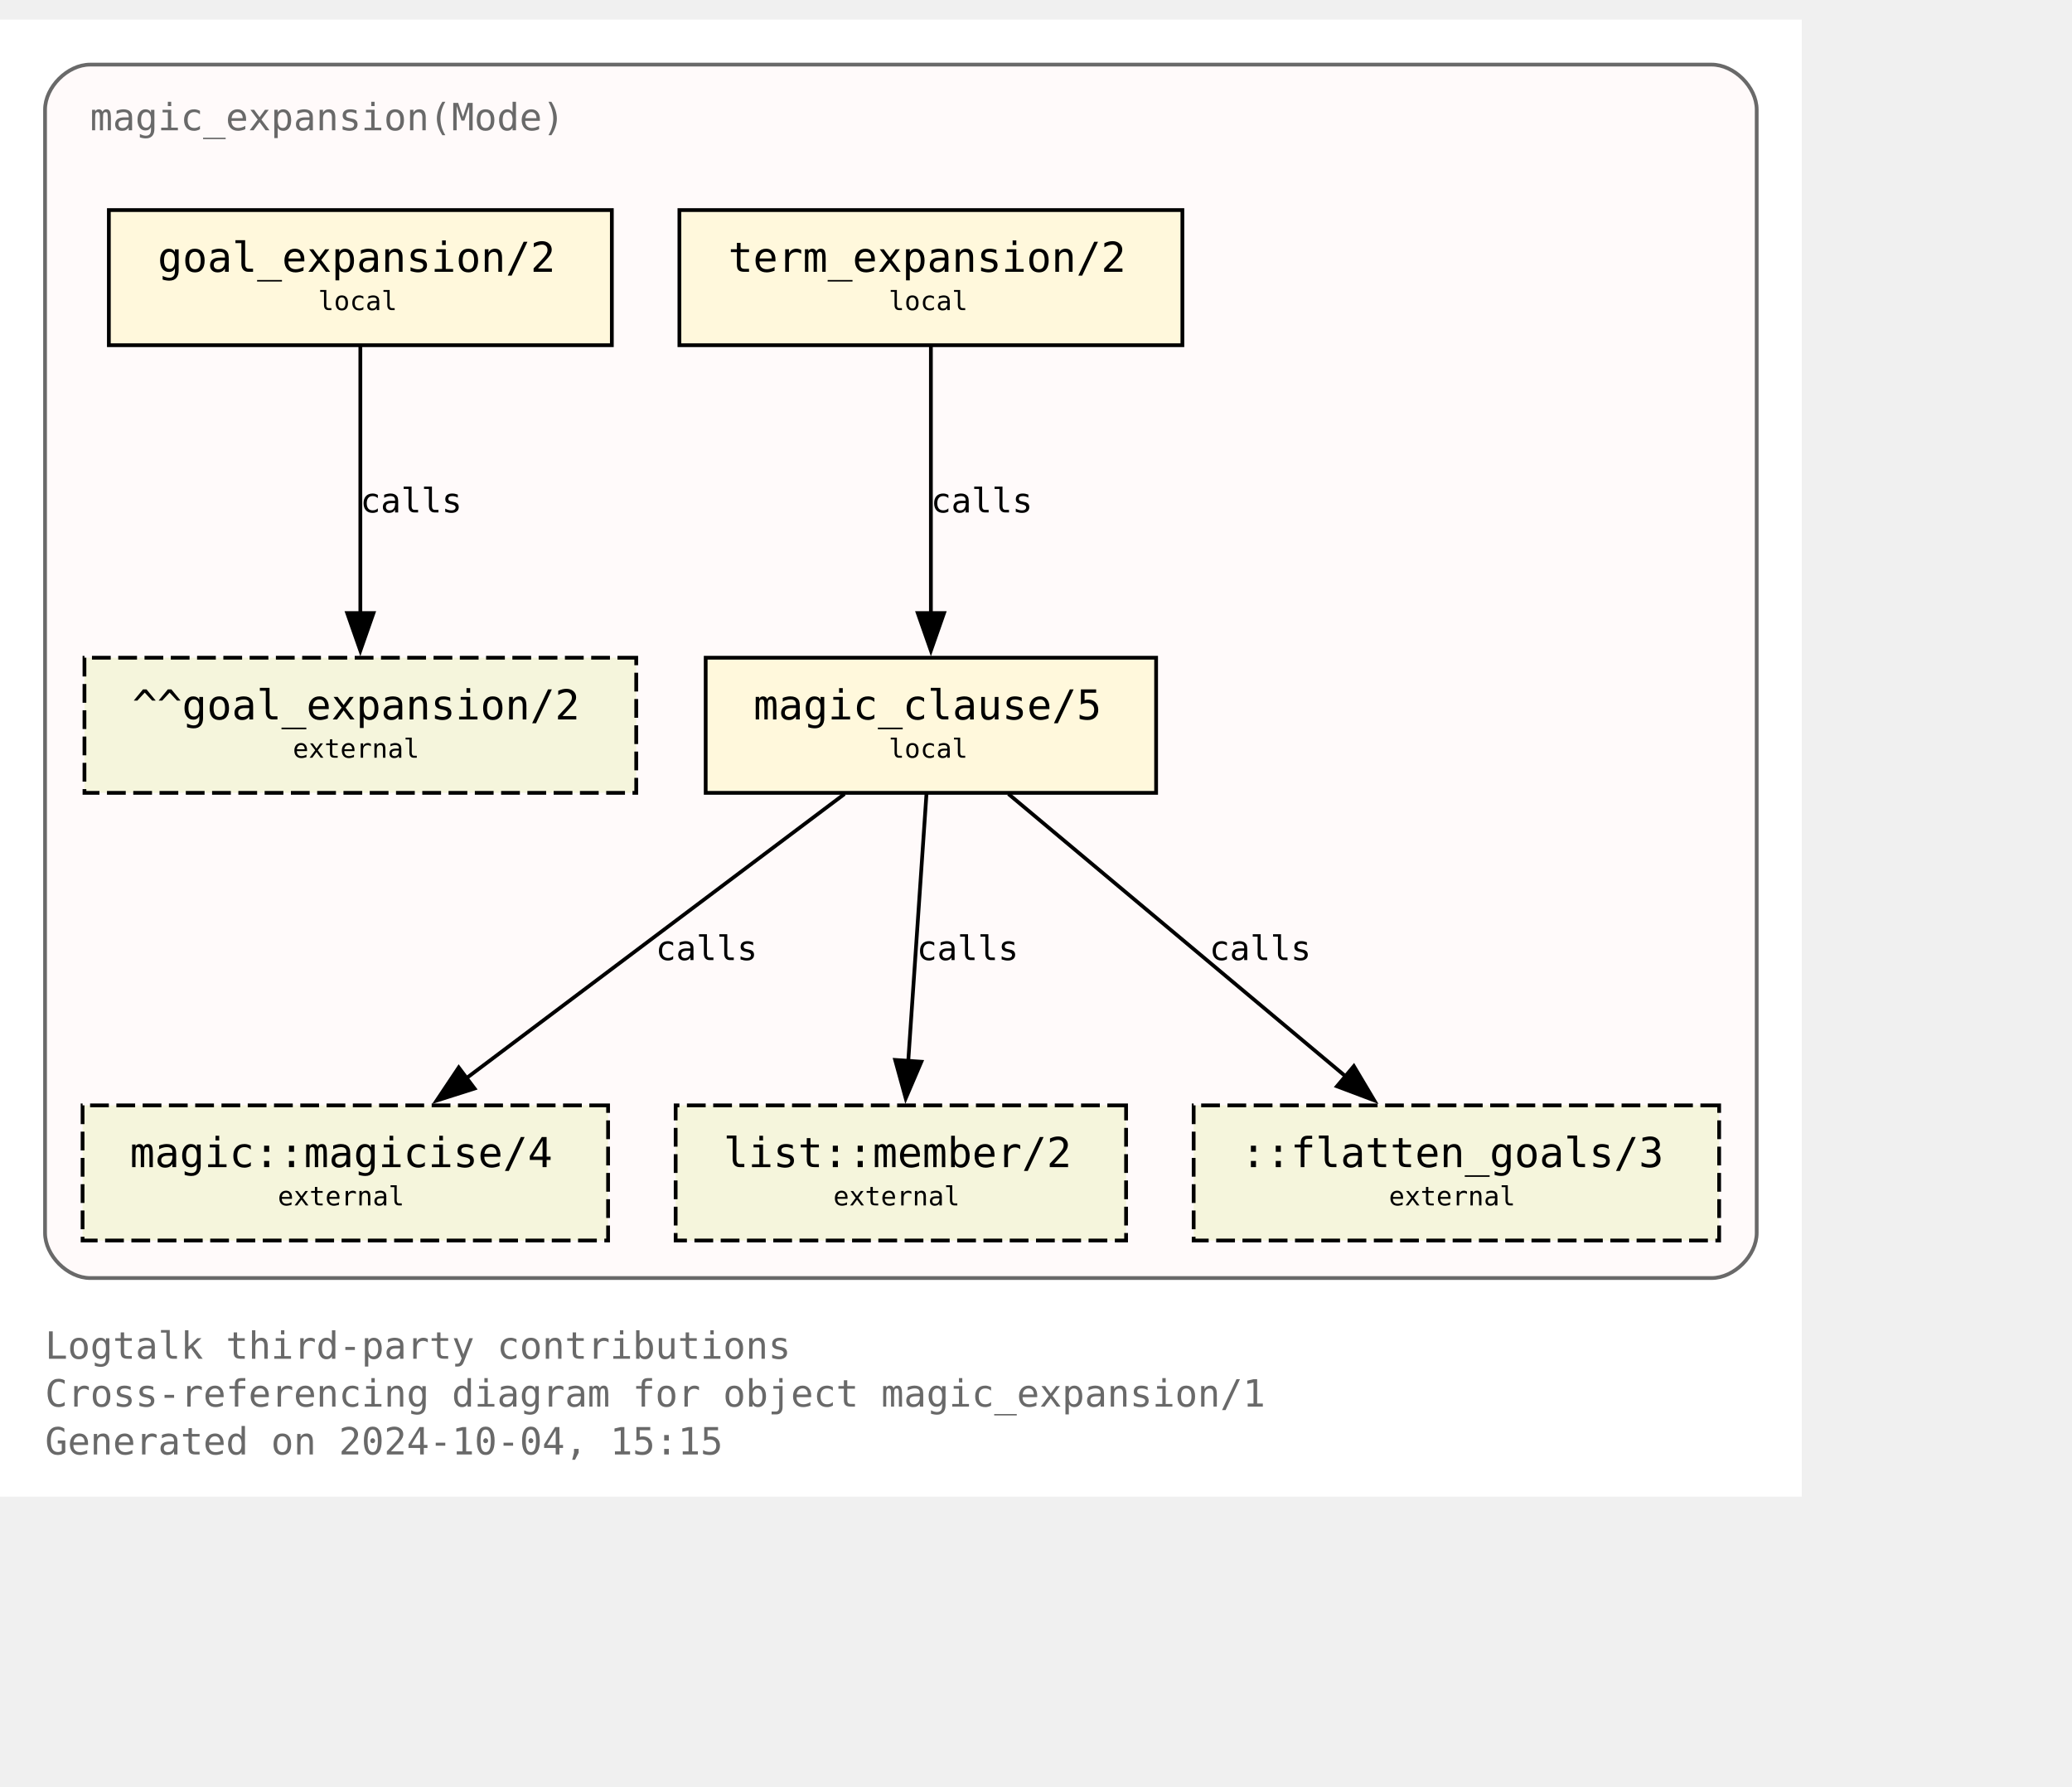
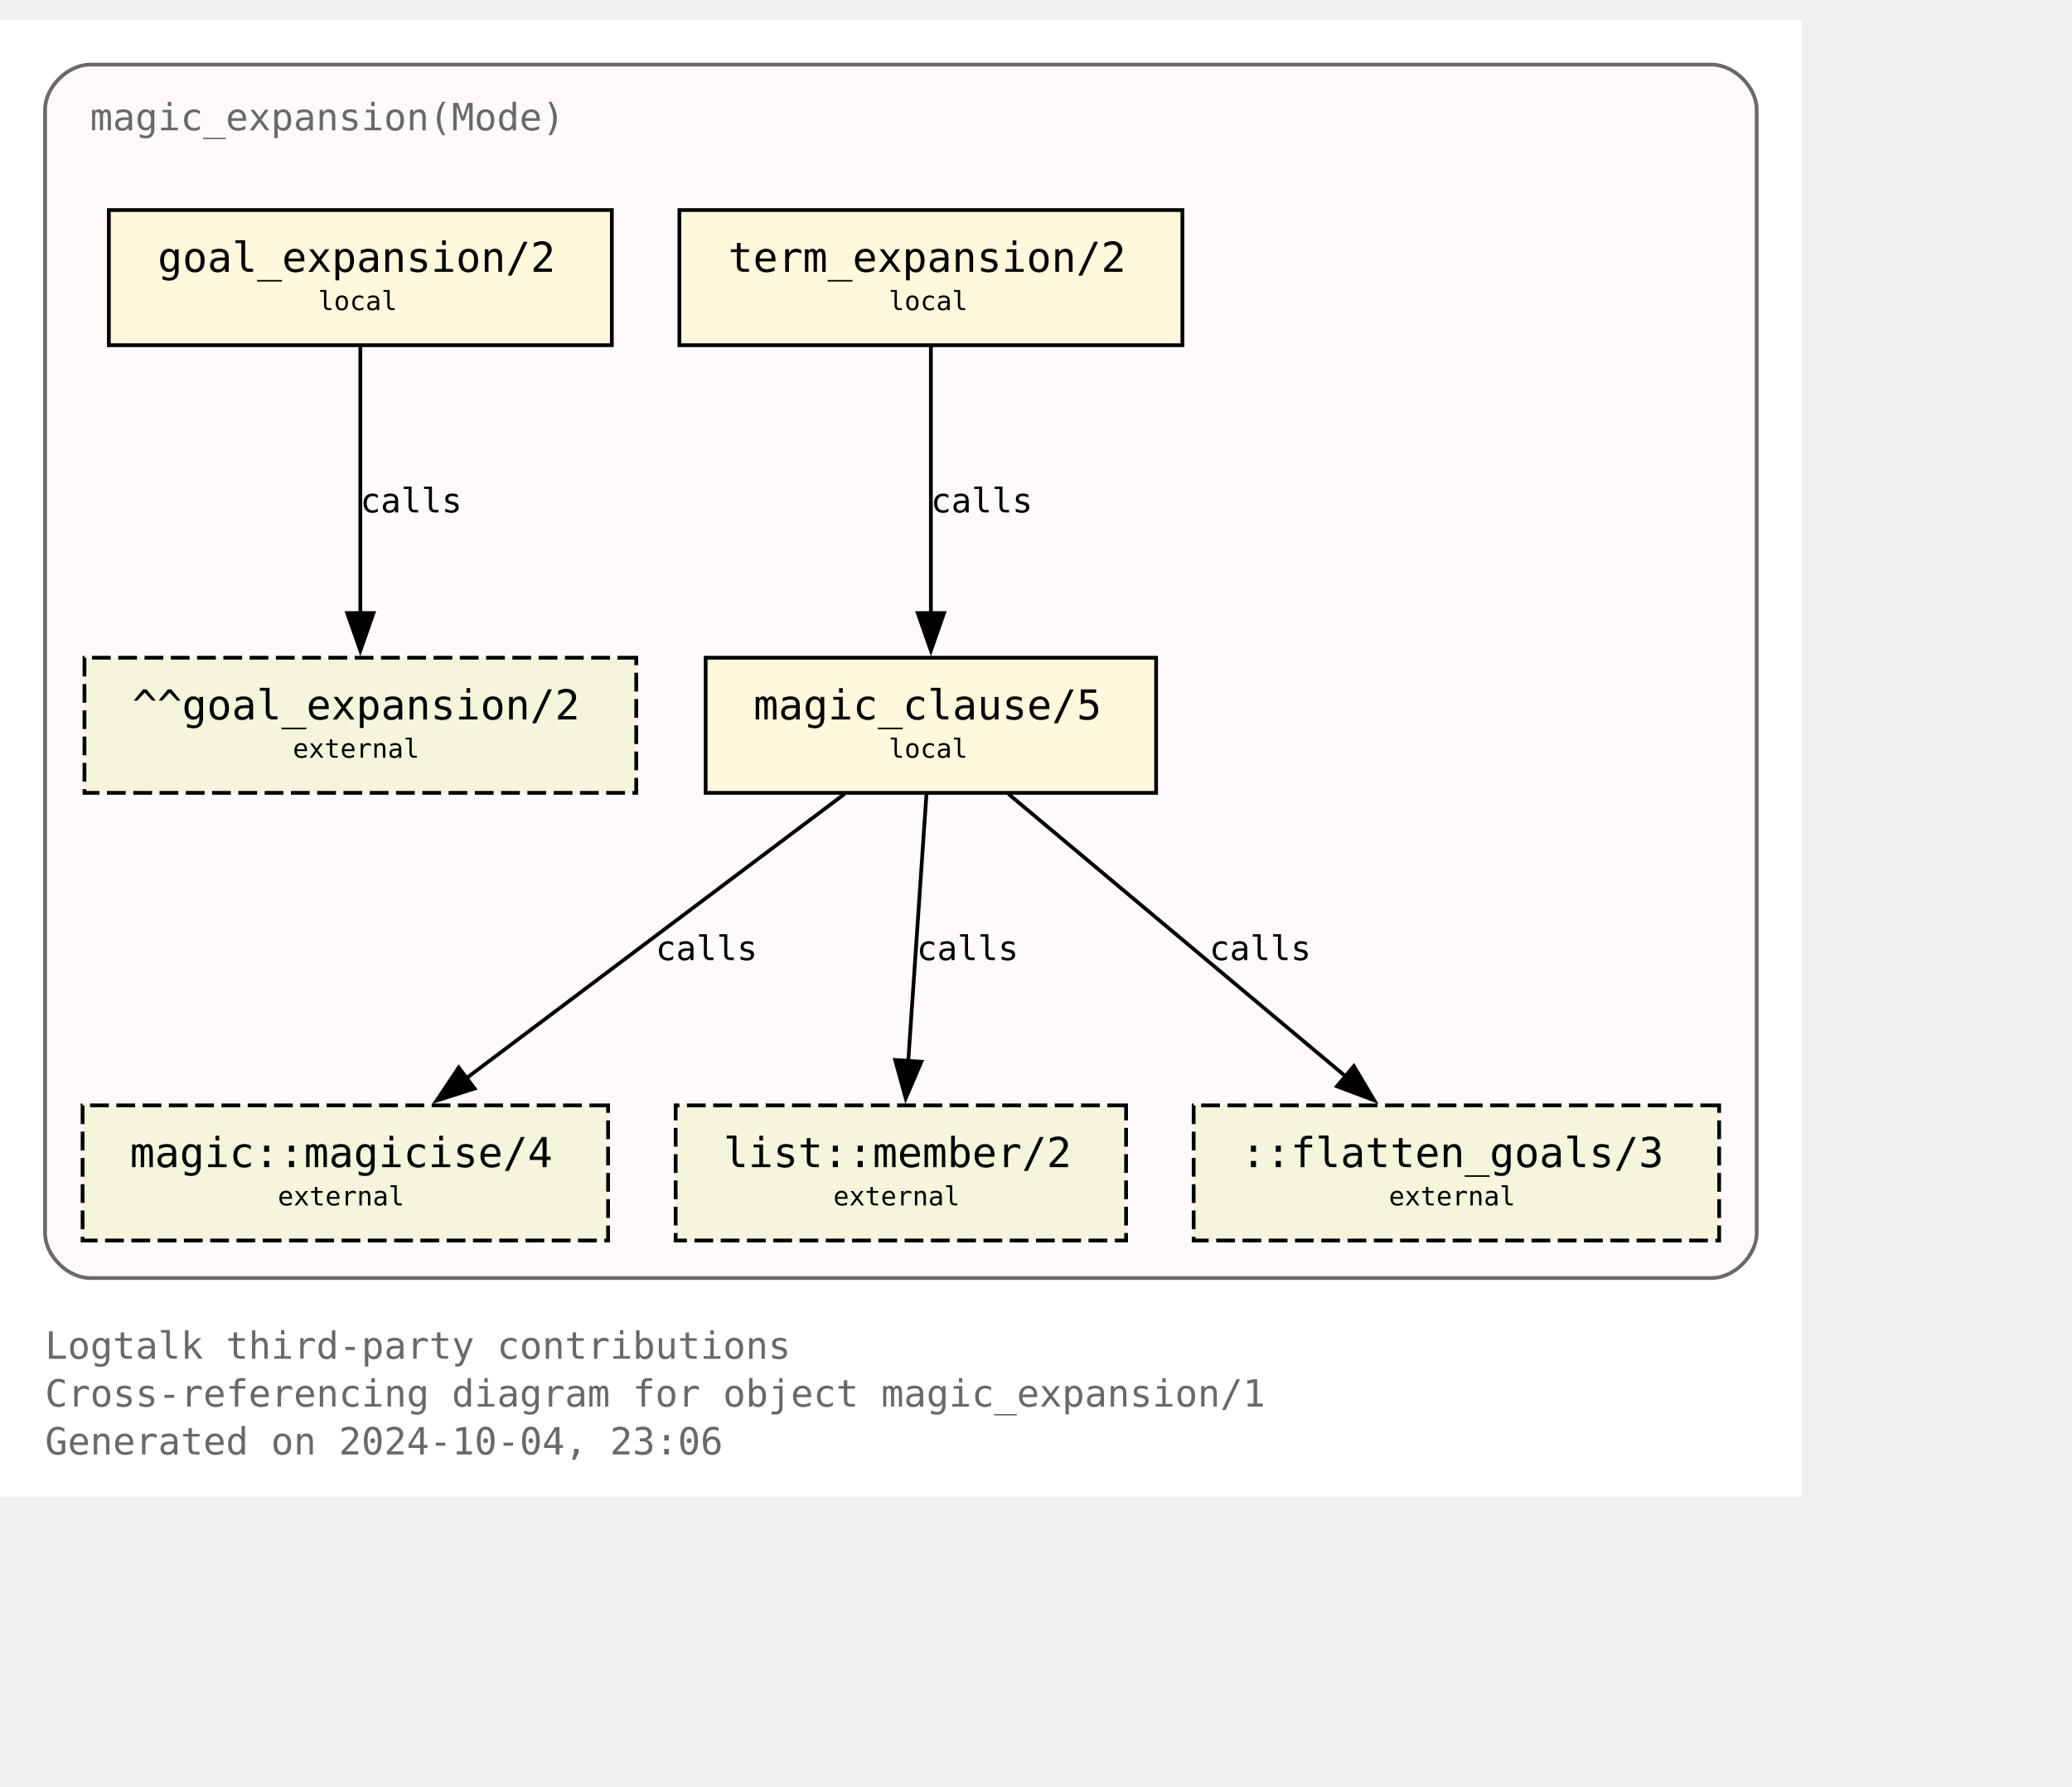
<svg xmlns="http://www.w3.org/2000/svg" xmlns:xlink="http://www.w3.org/1999/xlink" width="624pt" height="538pt" viewBox="72.00 72.00 552.00 465.50">
  <g id="graph0" class="graph" transform="scale(1 1) rotate(0) translate(76 461.5)">
    <polygon fill="white" stroke="none" points="-4,4 -4,-389.5 476,-389.5 476,4 -4,4" />
    <text text-anchor="start" x="8" y="-32.75" font-family="Monospace" font-size="10.00" fill="dimgray">Logtalk third-party contributions</text>
    <text text-anchor="start" x="8" y="-20" font-family="Monospace" font-size="10.00" fill="dimgray">Cross-referencing diagram for object magic_expansion/1</text>
-     <text text-anchor="start" x="8" y="-7.25" font-family="Monospace" font-size="10.00" fill="dimgray">Generated on 2024-10-04, 15:15</text>
+     <text text-anchor="start" x="8" y="-7.25" font-family="Monospace" font-size="10.00" fill="dimgray">Generated on 2024-10-04, 23:06</text>
    <g id="clust1" class="cluster">
      <g id="a_clust1">
        <a xlink:title="magic_expansion(Mode)">
          <path fill="snow" stroke="dimgray" d="M20,-54.25C20,-54.25 452,-54.25 452,-54.25 458,-54.25 464,-60.25 464,-66.25 464,-66.25 464,-365.5 464,-365.5 464,-371.5 458,-377.5 452,-377.5 452,-377.5 20,-377.5 20,-377.5 14,-377.5 8,-371.5 8,-365.5 8,-365.5 8,-66.25 8,-66.25 8,-60.25 14,-54.25 20,-54.25" />
          <g id="a_clust1_0">
-             <a xlink:href="https://github.com/LogtalkDotOrg/logtalk3/tree/feb0703ace87e7cde8336199a94988c47716df9a/contributions/verdi_neruda/magic_expansion.lgt" xlink:title="https://github.com/LogtalkDotOrg/logtalk3/tree/feb0703ace87e7cde8336199a94988c47716df9a/contributions/verdi_neruda/magic_expansion.lgt">
+             <a xlink:href="https://github.com/LogtalkDotOrg/logtalk3/tree/9dfa4595106e9b53620938a6bbd5df8bc5ed2582/contributions/verdi_neruda/magic_expansion.lgt" xlink:title="https://github.com/LogtalkDotOrg/logtalk3/tree/9dfa4595106e9b53620938a6bbd5df8bc5ed2582/contributions/verdi_neruda/magic_expansion.lgt">
              <text text-anchor="start" x="20" y="-360" font-family="Monospace" font-size="10.00" fill="dimgray">magic_expansion(Mode)</text>
            </a>
          </g>
        </a>
      </g>
    </g>
    <g id="node1" class="node">
      <g id="a_node1">
-         <a xlink:href="https://github.com/LogtalkDotOrg/logtalk3/tree/feb0703ace87e7cde8336199a94988c47716df9a/contributions/verdi_neruda/magic_expansion.lgt#L52" xlink:title="https://github.com/LogtalkDotOrg/logtalk3/tree/feb0703ace87e7cde8336199a94988c47716df9a/contributions/verdi_neruda/magic_expansion.lgt#L52">
+         <a xlink:href="https://github.com/LogtalkDotOrg/logtalk3/tree/9dfa4595106e9b53620938a6bbd5df8bc5ed2582/contributions/verdi_neruda/magic_expansion.lgt#L52" xlink:title="https://github.com/LogtalkDotOrg/logtalk3/tree/9dfa4595106e9b53620938a6bbd5df8bc5ed2582/contributions/verdi_neruda/magic_expansion.lgt#L52">
          <polygon fill="cornsilk" stroke="black" points="159,-338.75 25,-338.75 25,-302.75 159,-302.75 159,-338.75" />
          <text text-anchor="start" x="32.88" y="-323.32" font-family="Monospace" font-size="9.00"> </text>
          <text text-anchor="start" x="38" y="-322.3" font-family="Monospace" font-size="11.00">goal_expansion/2</text>
          <text text-anchor="start" x="145.88" y="-323.32" font-family="Monospace" font-size="9.00"> </text>
          <text text-anchor="start" x="32.88" y="-311.2" font-family="Monospace" font-size="9.00"> </text>
          <text text-anchor="start" x="80.75" y="-312.1" font-family="Monospace" font-size="7.00">local</text>
          <text text-anchor="start" x="145.88" y="-311.2" font-family="Monospace" font-size="9.00"> </text>
        </a>
      </g>
    </g>
    <g id="node7" class="node">
      <polygon fill="beige" stroke="black" stroke-dasharray="5,2" points="165.5,-219.5 18.5,-219.5 18.5,-183.5 165.5,-183.5 165.5,-219.5" />
      <text text-anchor="start" x="26.38" y="-204.07" font-family="Monospace" font-size="9.00"> </text>
      <text text-anchor="start" x="31.25" y="-203.05" font-family="Monospace" font-size="11.00">^^goal_expansion/2</text>
      <text text-anchor="start" x="152.38" y="-204.07" font-family="Monospace" font-size="9.00"> </text>
      <text text-anchor="start" x="26.38" y="-191.95" font-family="Monospace" font-size="9.00"> </text>
      <text text-anchor="start" x="74" y="-192.85" font-family="Monospace" font-size="7.00">external</text>
      <text text-anchor="start" x="152.38" y="-191.95" font-family="Monospace" font-size="9.00"> </text>
    </g>
    <g id="edge3" class="edge">
      <g id="a_edge3">
-         <a xlink:href="https://github.com/LogtalkDotOrg/logtalk3/tree/feb0703ace87e7cde8336199a94988c47716df9a/contributions/verdi_neruda/magic_expansion.lgt#L52" xlink:title="calls">
+         <a xlink:href="https://github.com/LogtalkDotOrg/logtalk3/tree/9dfa4595106e9b53620938a6bbd5df8bc5ed2582/contributions/verdi_neruda/magic_expansion.lgt#L52" xlink:title="calls">
          <path fill="none" stroke="black" d="M92,-302.45C92,-283.75 92,-253.62 92,-231.33" />
          <polygon fill="black" stroke="black" points="95.5,-231.39 92,-221.39 88.5,-231.39 95.5,-231.39" />
        </a>
      </g>
      <g id="a_edge3-label">
-         <a xlink:href="https://github.com/LogtalkDotOrg/logtalk3/tree/feb0703ace87e7cde8336199a94988c47716df9a/contributions/verdi_neruda/magic_expansion.lgt#L52" xlink:title="https://github.com/LogtalkDotOrg/logtalk3/tree/feb0703ace87e7cde8336199a94988c47716df9a/contributions/verdi_neruda/magic_expansion.lgt#L52">
+         <a xlink:href="https://github.com/LogtalkDotOrg/logtalk3/tree/9dfa4595106e9b53620938a6bbd5df8bc5ed2582/contributions/verdi_neruda/magic_expansion.lgt#L52" xlink:title="https://github.com/LogtalkDotOrg/logtalk3/tree/9dfa4595106e9b53620938a6bbd5df8bc5ed2582/contributions/verdi_neruda/magic_expansion.lgt#L52">
          <text text-anchor="start" x="92" y="-258.2" font-family="Monospace" font-size="9.00">calls</text>
        </a>
      </g>
    </g>
    <g id="node2" class="node">
      <g id="a_node2">
-         <a xlink:href="https://github.com/LogtalkDotOrg/logtalk3/tree/feb0703ace87e7cde8336199a94988c47716df9a/contributions/verdi_neruda/magic_expansion.lgt#L55" xlink:title="https://github.com/LogtalkDotOrg/logtalk3/tree/feb0703ace87e7cde8336199a94988c47716df9a/contributions/verdi_neruda/magic_expansion.lgt#L55">
+         <a xlink:href="https://github.com/LogtalkDotOrg/logtalk3/tree/9dfa4595106e9b53620938a6bbd5df8bc5ed2582/contributions/verdi_neruda/magic_expansion.lgt#L55" xlink:title="https://github.com/LogtalkDotOrg/logtalk3/tree/9dfa4595106e9b53620938a6bbd5df8bc5ed2582/contributions/verdi_neruda/magic_expansion.lgt#L55">
          <polygon fill="cornsilk" stroke="black" points="311,-338.75 177,-338.75 177,-302.75 311,-302.75 311,-338.75" />
          <text text-anchor="start" x="184.88" y="-323.32" font-family="Monospace" font-size="9.00"> </text>
          <text text-anchor="start" x="190" y="-322.3" font-family="Monospace" font-size="11.00">term_expansion/2</text>
          <text text-anchor="start" x="297.88" y="-323.32" font-family="Monospace" font-size="9.00"> </text>
          <text text-anchor="start" x="184.88" y="-311.2" font-family="Monospace" font-size="9.00"> </text>
          <text text-anchor="start" x="232.75" y="-312.1" font-family="Monospace" font-size="7.00">local</text>
          <text text-anchor="start" x="297.88" y="-311.2" font-family="Monospace" font-size="9.00"> </text>
        </a>
      </g>
    </g>
    <g id="node3" class="node">
      <g id="a_node3">
-         <a xlink:href="https://github.com/LogtalkDotOrg/logtalk3/tree/feb0703ace87e7cde8336199a94988c47716df9a/contributions/verdi_neruda/magic_expansion.lgt#L62" xlink:title="https://github.com/LogtalkDotOrg/logtalk3/tree/feb0703ace87e7cde8336199a94988c47716df9a/contributions/verdi_neruda/magic_expansion.lgt#L62">
+         <a xlink:href="https://github.com/LogtalkDotOrg/logtalk3/tree/9dfa4595106e9b53620938a6bbd5df8bc5ed2582/contributions/verdi_neruda/magic_expansion.lgt#L62" xlink:title="https://github.com/LogtalkDotOrg/logtalk3/tree/9dfa4595106e9b53620938a6bbd5df8bc5ed2582/contributions/verdi_neruda/magic_expansion.lgt#L62">
          <polygon fill="cornsilk" stroke="black" points="304,-219.5 184,-219.5 184,-183.5 304,-183.5 304,-219.5" />
          <text text-anchor="start" x="191.88" y="-204.07" font-family="Monospace" font-size="9.00"> </text>
          <text text-anchor="start" x="196.75" y="-203.05" font-family="Monospace" font-size="11.00">magic_clause/5</text>
          <text text-anchor="start" x="290.88" y="-204.07" font-family="Monospace" font-size="9.00"> </text>
          <text text-anchor="start" x="191.88" y="-191.95" font-family="Monospace" font-size="9.00"> </text>
          <text text-anchor="start" x="232.75" y="-192.85" font-family="Monospace" font-size="7.00">local</text>
          <text text-anchor="start" x="290.88" y="-191.95" font-family="Monospace" font-size="9.00"> </text>
        </a>
      </g>
    </g>
    <g id="edge1" class="edge">
      <g id="a_edge1">
-         <a xlink:href="https://github.com/LogtalkDotOrg/logtalk3/tree/feb0703ace87e7cde8336199a94988c47716df9a/contributions/verdi_neruda/magic_expansion.lgt#L55" xlink:title="calls">
+         <a xlink:href="https://github.com/LogtalkDotOrg/logtalk3/tree/9dfa4595106e9b53620938a6bbd5df8bc5ed2582/contributions/verdi_neruda/magic_expansion.lgt#L55" xlink:title="calls">
          <path fill="none" stroke="black" d="M244,-302.45C244,-283.75 244,-253.62 244,-231.33" />
          <polygon fill="black" stroke="black" points="247.5,-231.39 244,-221.39 240.5,-231.39 247.5,-231.39" />
        </a>
      </g>
      <g id="a_edge1-label">
-         <a xlink:href="https://github.com/LogtalkDotOrg/logtalk3/tree/feb0703ace87e7cde8336199a94988c47716df9a/contributions/verdi_neruda/magic_expansion.lgt#L55" xlink:title="https://github.com/LogtalkDotOrg/logtalk3/tree/feb0703ace87e7cde8336199a94988c47716df9a/contributions/verdi_neruda/magic_expansion.lgt#L55">
+         <a xlink:href="https://github.com/LogtalkDotOrg/logtalk3/tree/9dfa4595106e9b53620938a6bbd5df8bc5ed2582/contributions/verdi_neruda/magic_expansion.lgt#L55" xlink:title="https://github.com/LogtalkDotOrg/logtalk3/tree/9dfa4595106e9b53620938a6bbd5df8bc5ed2582/contributions/verdi_neruda/magic_expansion.lgt#L55">
          <text text-anchor="start" x="244" y="-258.2" font-family="Monospace" font-size="9.00">calls</text>
        </a>
      </g>
    </g>
    <g id="node4" class="node">
      <g id="a_node4">
        <a xlink:href="https://logtalk.org/library/magic_0.html#magicise-4" xlink:title="https://logtalk.org/library/magic_0.html#magicise-4">
          <polygon fill="beige" stroke="black" stroke-dasharray="5,2" points="158,-100.25 18,-100.25 18,-64.25 158,-64.25 158,-100.25" />
          <text text-anchor="start" x="25.88" y="-84.83" font-family="Monospace" font-size="9.00"> </text>
          <text text-anchor="start" x="30.62" y="-83.8" font-family="Monospace" font-size="11.00">magic::magicise/4</text>
          <text text-anchor="start" x="144.88" y="-84.83" font-family="Monospace" font-size="9.00"> </text>
          <text text-anchor="start" x="25.88" y="-72.7" font-family="Monospace" font-size="9.00"> </text>
          <text text-anchor="start" x="70" y="-73.6" font-family="Monospace" font-size="7.00">external</text>
          <text text-anchor="start" x="144.88" y="-72.7" font-family="Monospace" font-size="9.00"> </text>
        </a>
      </g>
    </g>
    <g id="edge4" class="edge">
      <g id="a_edge4">
-         <a xlink:href="https://github.com/LogtalkDotOrg/logtalk3/tree/feb0703ace87e7cde8336199a94988c47716df9a/contributions/verdi_neruda/magic_expansion.lgt#L62" xlink:title="calls">
+         <a xlink:href="https://github.com/LogtalkDotOrg/logtalk3/tree/9dfa4595106e9b53620938a6bbd5df8bc5ed2582/contributions/verdi_neruda/magic_expansion.lgt#L62" xlink:title="calls">
          <path fill="none" stroke="black" d="M220.98,-183.2C194.25,-163.11 150,-129.85 119.95,-107.26" />
          <polygon fill="black" stroke="black" points="122.42,-104.74 112.32,-101.53 118.21,-110.34 122.42,-104.74" />
        </a>
      </g>
      <g id="a_edge4-label">
-         <a xlink:href="https://github.com/LogtalkDotOrg/logtalk3/tree/feb0703ace87e7cde8336199a94988c47716df9a/contributions/verdi_neruda/magic_expansion.lgt#L62" xlink:title="https://github.com/LogtalkDotOrg/logtalk3/tree/feb0703ace87e7cde8336199a94988c47716df9a/contributions/verdi_neruda/magic_expansion.lgt#L62">
+         <a xlink:href="https://github.com/LogtalkDotOrg/logtalk3/tree/9dfa4595106e9b53620938a6bbd5df8bc5ed2582/contributions/verdi_neruda/magic_expansion.lgt#L62" xlink:title="https://github.com/LogtalkDotOrg/logtalk3/tree/9dfa4595106e9b53620938a6bbd5df8bc5ed2582/contributions/verdi_neruda/magic_expansion.lgt#L62">
          <text text-anchor="start" x="170.68" y="-138.95" font-family="Monospace" font-size="9.00">calls</text>
        </a>
      </g>
    </g>
    <g id="node5" class="node">
      <g id="a_node5">
        <a xlink:href="https://logtalk.org/library/listp_0.html#member-2" xlink:title="https://logtalk.org/library/listp_0.html#member-2">
          <polygon fill="beige" stroke="black" stroke-dasharray="5,2" points="296,-100.25 176,-100.25 176,-64.25 296,-64.25 296,-100.25" />
          <text text-anchor="start" x="183.88" y="-84.83" font-family="Monospace" font-size="9.00"> </text>
          <text text-anchor="start" x="188.75" y="-83.8" font-family="Monospace" font-size="11.00">list::member/2</text>
          <text text-anchor="start" x="282.88" y="-84.83" font-family="Monospace" font-size="9.00"> </text>
          <text text-anchor="start" x="183.88" y="-72.7" font-family="Monospace" font-size="9.00"> </text>
          <text text-anchor="start" x="218" y="-73.6" font-family="Monospace" font-size="7.00">external</text>
          <text text-anchor="start" x="282.88" y="-72.7" font-family="Monospace" font-size="9.00"> </text>
        </a>
      </g>
    </g>
    <g id="edge5" class="edge">
      <g id="a_edge5">
-         <a xlink:href="https://github.com/LogtalkDotOrg/logtalk3/tree/feb0703ace87e7cde8336199a94988c47716df9a/contributions/verdi_neruda/magic_expansion.lgt#L62" xlink:title="calls">
+         <a xlink:href="https://github.com/LogtalkDotOrg/logtalk3/tree/9dfa4595106e9b53620938a6bbd5df8bc5ed2582/contributions/verdi_neruda/magic_expansion.lgt#L62" xlink:title="calls">
          <path fill="none" stroke="black" d="M242.82,-183.2C241.54,-164.5 239.49,-134.37 237.97,-112.08" />
          <polygon fill="black" stroke="black" points="241.46,-111.87 237.29,-102.13 234.48,-112.35 241.46,-111.87" />
        </a>
      </g>
      <g id="a_edge5-label">
-         <a xlink:href="https://github.com/LogtalkDotOrg/logtalk3/tree/feb0703ace87e7cde8336199a94988c47716df9a/contributions/verdi_neruda/magic_expansion.lgt#L62" xlink:title="https://github.com/LogtalkDotOrg/logtalk3/tree/feb0703ace87e7cde8336199a94988c47716df9a/contributions/verdi_neruda/magic_expansion.lgt#L62">
+         <a xlink:href="https://github.com/LogtalkDotOrg/logtalk3/tree/9dfa4595106e9b53620938a6bbd5df8bc5ed2582/contributions/verdi_neruda/magic_expansion.lgt#L62" xlink:title="https://github.com/LogtalkDotOrg/logtalk3/tree/9dfa4595106e9b53620938a6bbd5df8bc5ed2582/contributions/verdi_neruda/magic_expansion.lgt#L62">
          <text text-anchor="start" x="240.24" y="-138.95" font-family="Monospace" font-size="9.00">calls</text>
        </a>
      </g>
    </g>
    <g id="node6" class="node">
      <polygon fill="beige" stroke="black" stroke-dasharray="5,2" points="454,-100.25 314,-100.25 314,-64.25 454,-64.25 454,-100.25" />
      <text text-anchor="start" x="321.88" y="-84.83" font-family="Monospace" font-size="9.00"> </text>
      <text text-anchor="start" x="326.62" y="-83.8" font-family="Monospace" font-size="11.00">::flatten_goals/3</text>
      <text text-anchor="start" x="440.88" y="-84.83" font-family="Monospace" font-size="9.00"> </text>
      <text text-anchor="start" x="321.88" y="-72.7" font-family="Monospace" font-size="9.00"> </text>
      <text text-anchor="start" x="366" y="-73.6" font-family="Monospace" font-size="7.00">external</text>
      <text text-anchor="start" x="440.88" y="-72.7" font-family="Monospace" font-size="9.00"> </text>
    </g>
    <g id="edge2" class="edge">
      <g id="a_edge2">
-         <a xlink:href="https://github.com/LogtalkDotOrg/logtalk3/tree/feb0703ace87e7cde8336199a94988c47716df9a/contributions/verdi_neruda/magic_expansion.lgt#L62" xlink:title="calls">
+         <a xlink:href="https://github.com/LogtalkDotOrg/logtalk3/tree/9dfa4595106e9b53620938a6bbd5df8bc5ed2582/contributions/verdi_neruda/magic_expansion.lgt#L62" xlink:title="calls">
          <path fill="none" stroke="black" d="M264.66,-183.2C288.44,-163.28 327.68,-130.42 354.63,-107.85" />
          <polygon fill="black" stroke="black" points="356.68,-110.7 362.1,-101.59 352.18,-105.33 356.68,-110.7" />
        </a>
      </g>
      <g id="a_edge2-label">
-         <a xlink:href="https://github.com/LogtalkDotOrg/logtalk3/tree/feb0703ace87e7cde8336199a94988c47716df9a/contributions/verdi_neruda/magic_expansion.lgt#L62" xlink:title="https://github.com/LogtalkDotOrg/logtalk3/tree/feb0703ace87e7cde8336199a94988c47716df9a/contributions/verdi_neruda/magic_expansion.lgt#L62">
+         <a xlink:href="https://github.com/LogtalkDotOrg/logtalk3/tree/9dfa4595106e9b53620938a6bbd5df8bc5ed2582/contributions/verdi_neruda/magic_expansion.lgt#L62" xlink:title="https://github.com/LogtalkDotOrg/logtalk3/tree/9dfa4595106e9b53620938a6bbd5df8bc5ed2582/contributions/verdi_neruda/magic_expansion.lgt#L62">
          <text text-anchor="start" x="318.2" y="-138.95" font-family="Monospace" font-size="9.00">calls</text>
        </a>
      </g>
    </g>
  </g>
</svg>
